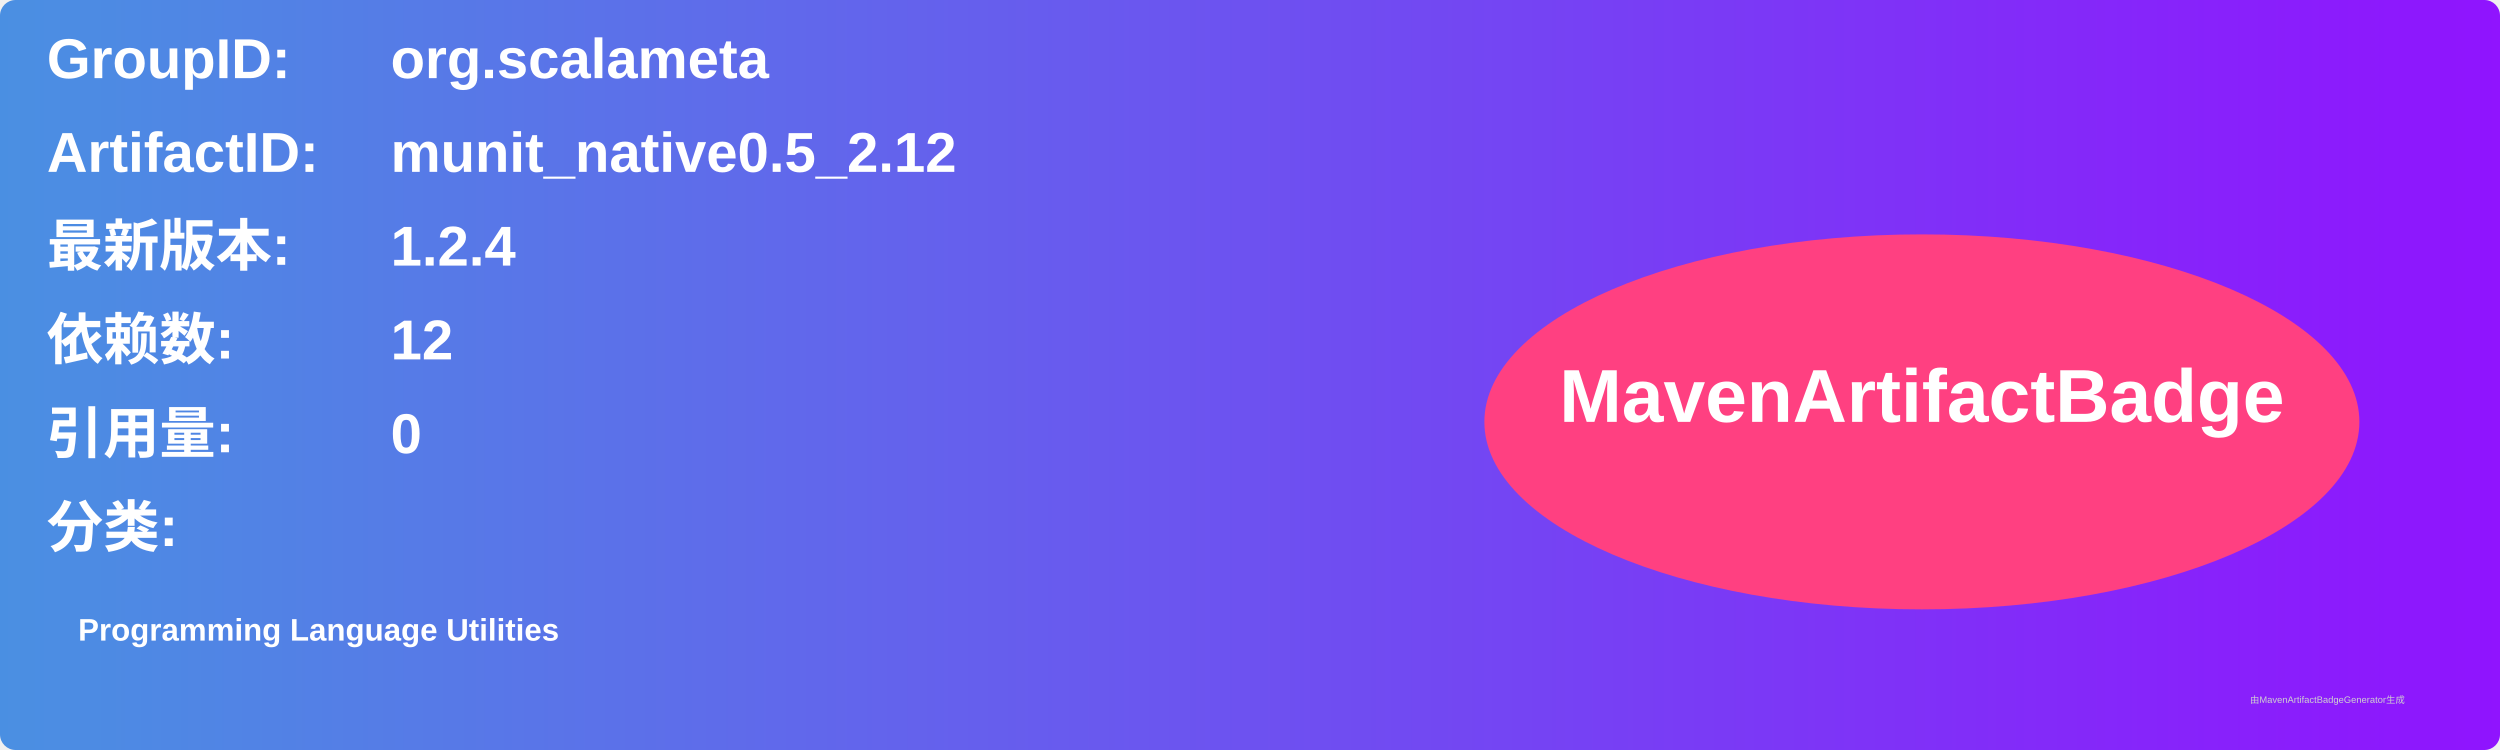
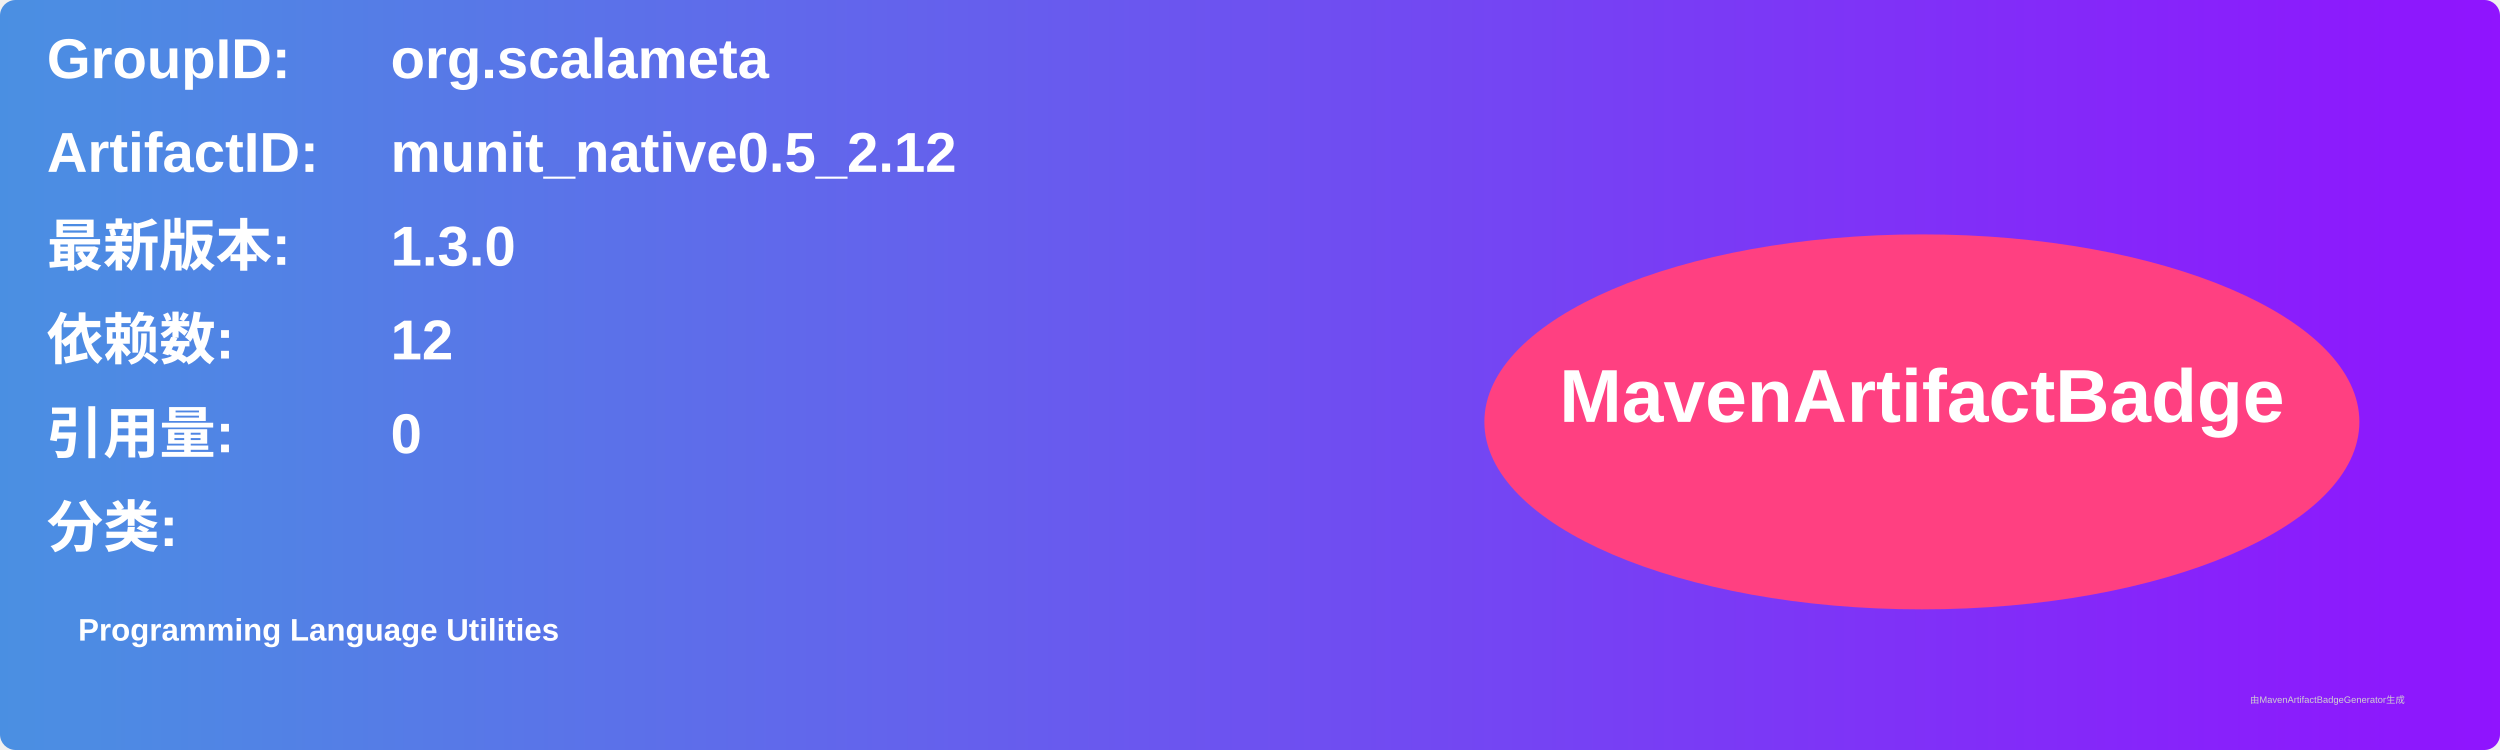
<svg xmlns="http://www.w3.org/2000/svg" width="800" height="240" viewBox="0 0 800 240">
  <linearGradient id="grad" x1="0%" y1="0%" x2="100%" y2="0%">
    <stop offset="0%" stop-color="#4a90e2" />
    <stop offset="100%" stop-color="#9013fe" />
  </linearGradient>
  <rect width="100%" height="100%" rx="5" ry="5" fill="url(#grad)" />
  <g transform="translate(15, 15)">
    <text x="0" y="10" font-family="Arial" font-size="18" fill="white" font-weight="bold" width="260">GroupID:</text>
    <text x="110" y="10" font-family="Arial" font-size="18" fill="white" font-weight="bold" width="460">org.scalameta</text>
    <text x="0" y="40" font-family="Arial" font-size="18" fill="white" font-weight="bold" width="260">ArtifactID:</text>
    <text x="110" y="40" font-family="Arial" font-size="18" fill="white" font-weight="bold" width="460">munit_native0.5_2.12</text>
    <text x="0" y="70" font-family="Arial" font-size="18" fill="white" font-weight="bold">最新版本:</text>
    <text x="110" y="70" font-family="Arial" font-size="18" fill="white" font-weight="bold">
-       <tspan font-weight="bold">1.2.4</tspan>
+       <tspan font-weight="bold">1.3.0</tspan>
    </text>
    <text x="0" y="100" font-family="Arial" font-size="18" fill="white" font-weight="bold">依赖数: </text>
    <text x="110" y="100" font-family="Arial" font-size="18" fill="white">
      <tspan font-weight="bold">12</tspan>
    </text>
    <text x="0" y="130" font-family="Arial" font-size="18" fill="white" font-weight="bold">引用量: </text>
    <text x="110" y="130" font-family="Arial" font-size="18" fill="white">
      <tspan font-weight="bold">0</tspan>
    </text>
    <text x="0" y="160" font-family="Arial" font-size="18" fill="white" font-weight="bold">分类:</text>
    <text x="10" y="190" font-family="Arial" font-size="10" fill="white">
      <tspan font-weight="bold">Programming Language Utilities</tspan>
    </text>
    <ellipse cx="600" cy="120" rx="140" ry="60" fill="#ff4081" />
    <text x="600" y="120" text-anchor="middle" font-family="Arial" font-size="24" fill="white" font-weight="bold">MavenArtifactBadge</text>
  </g>
  <text x="720" y="225" font-family="Arial" font-size="3" fill="#d0d0d0">由MavenArtifactBadgeGenerator生成</text>
</svg>
